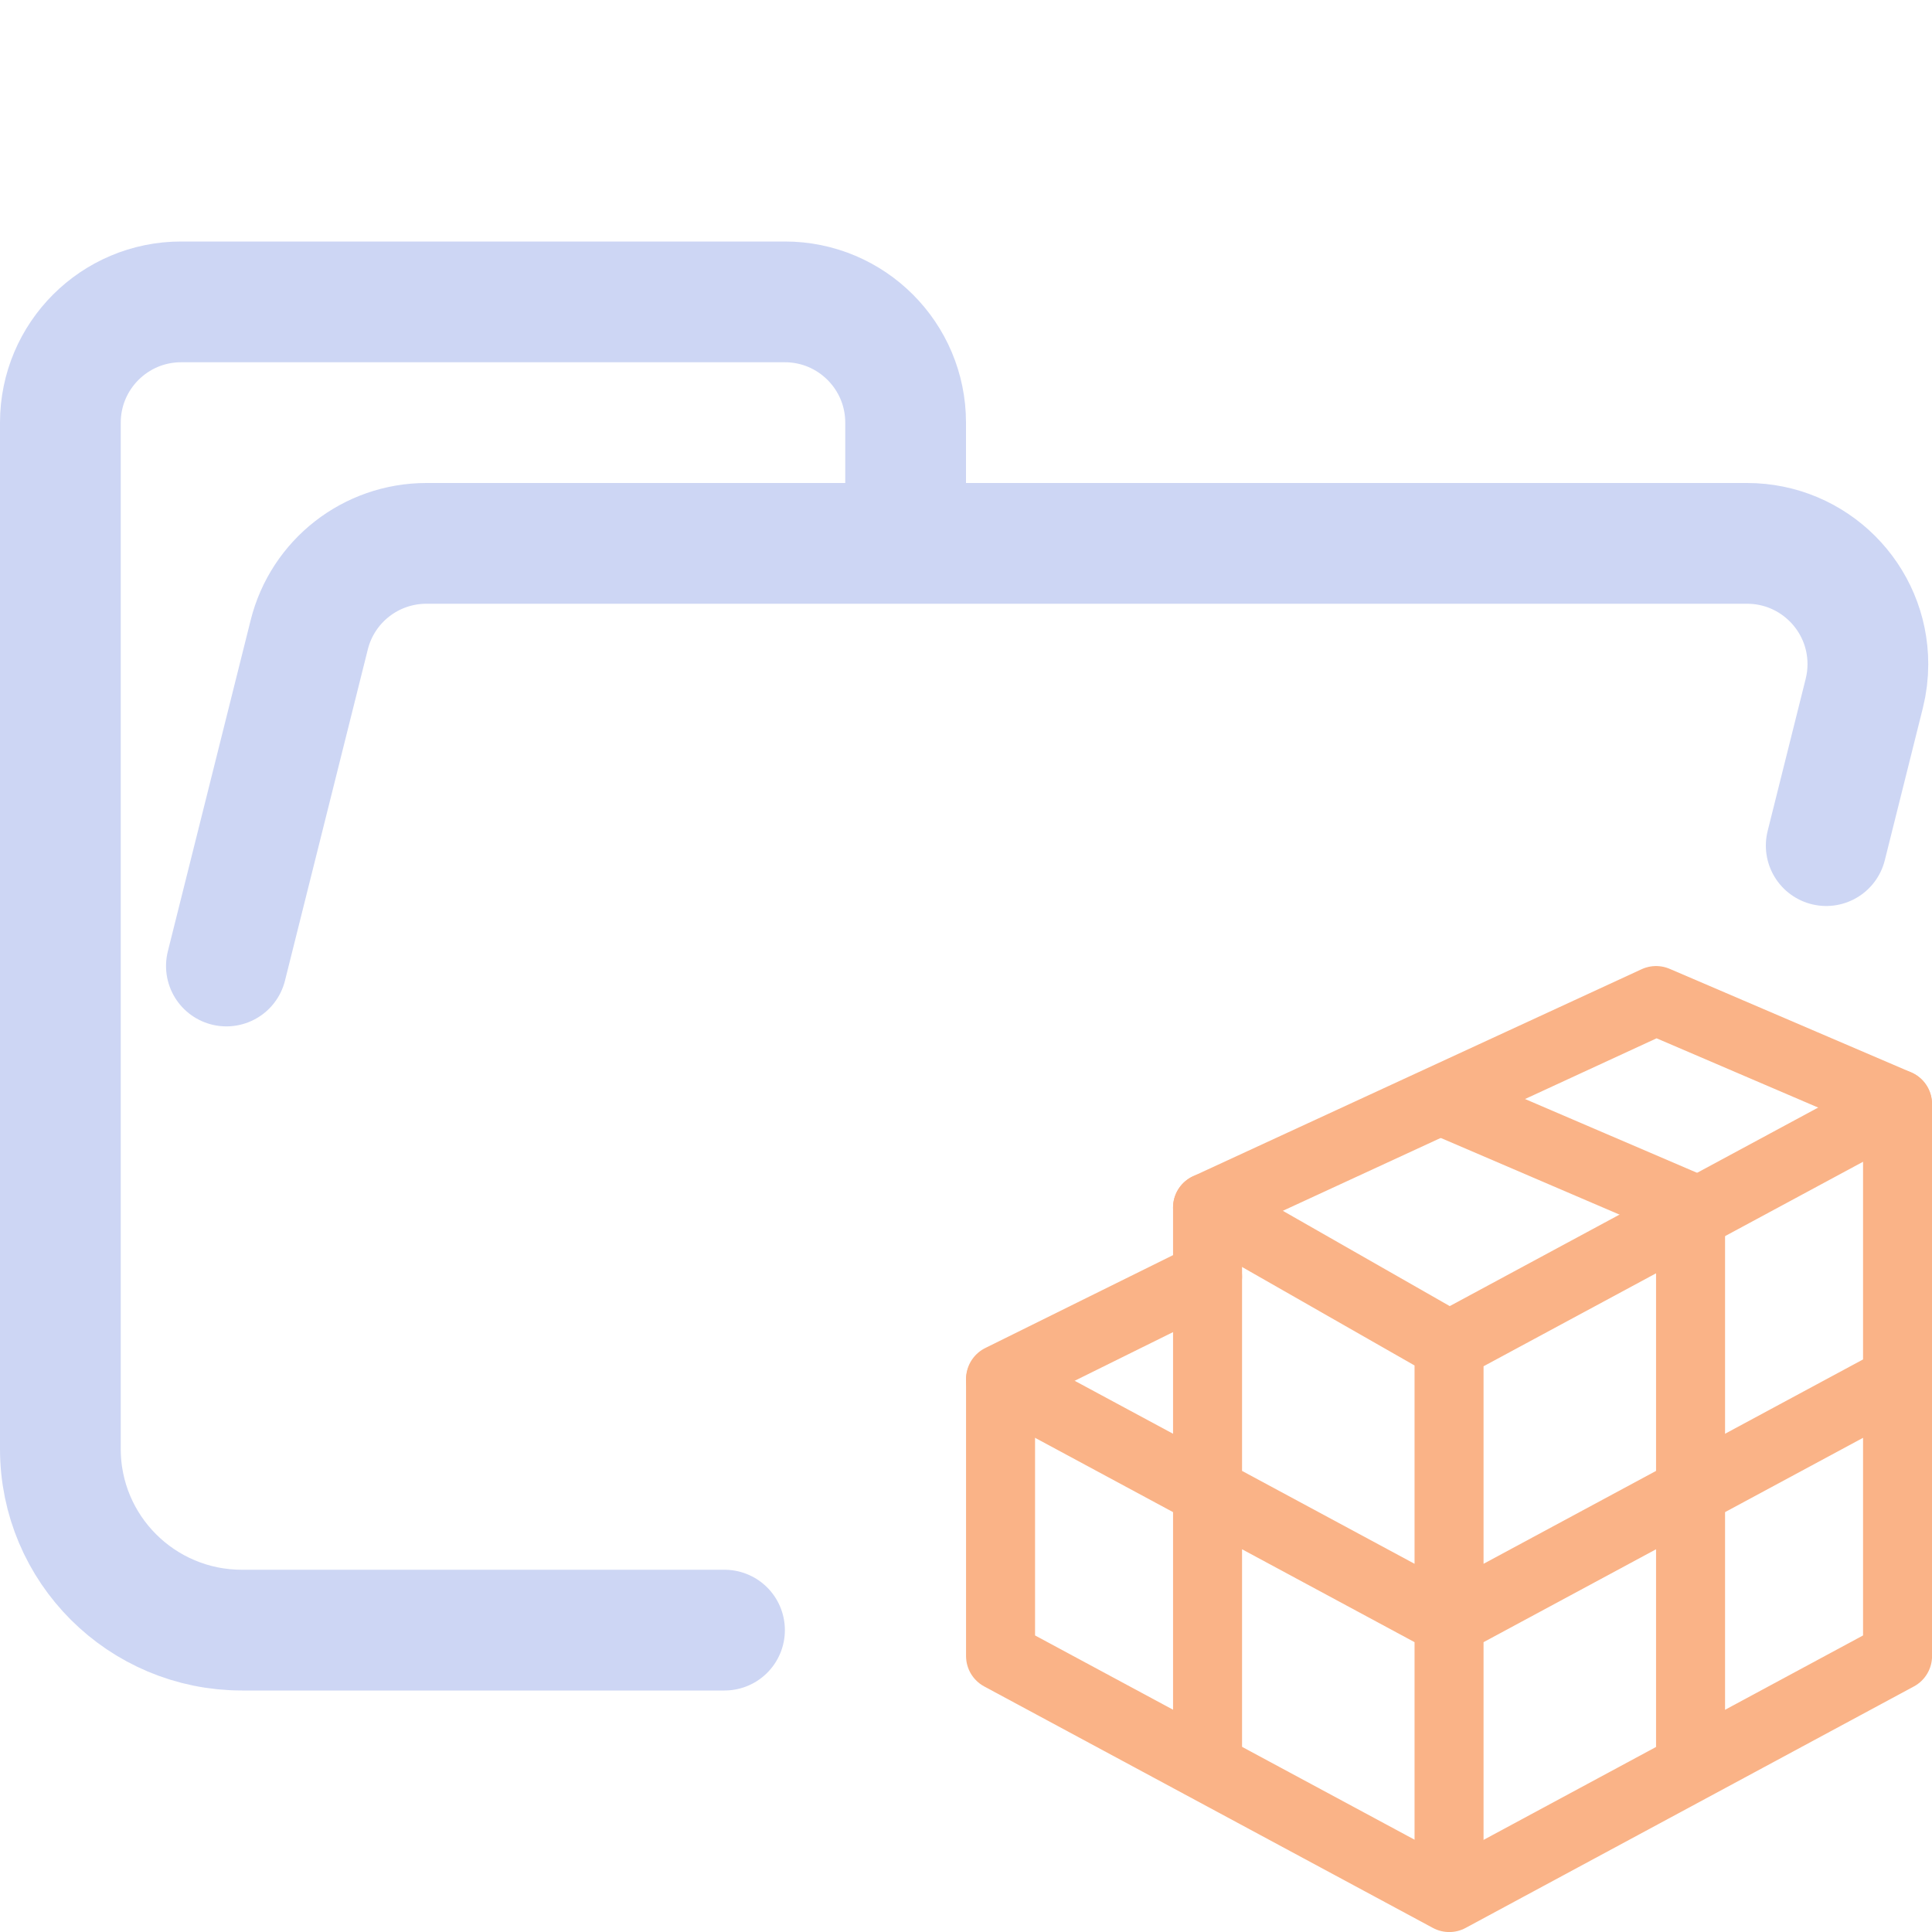
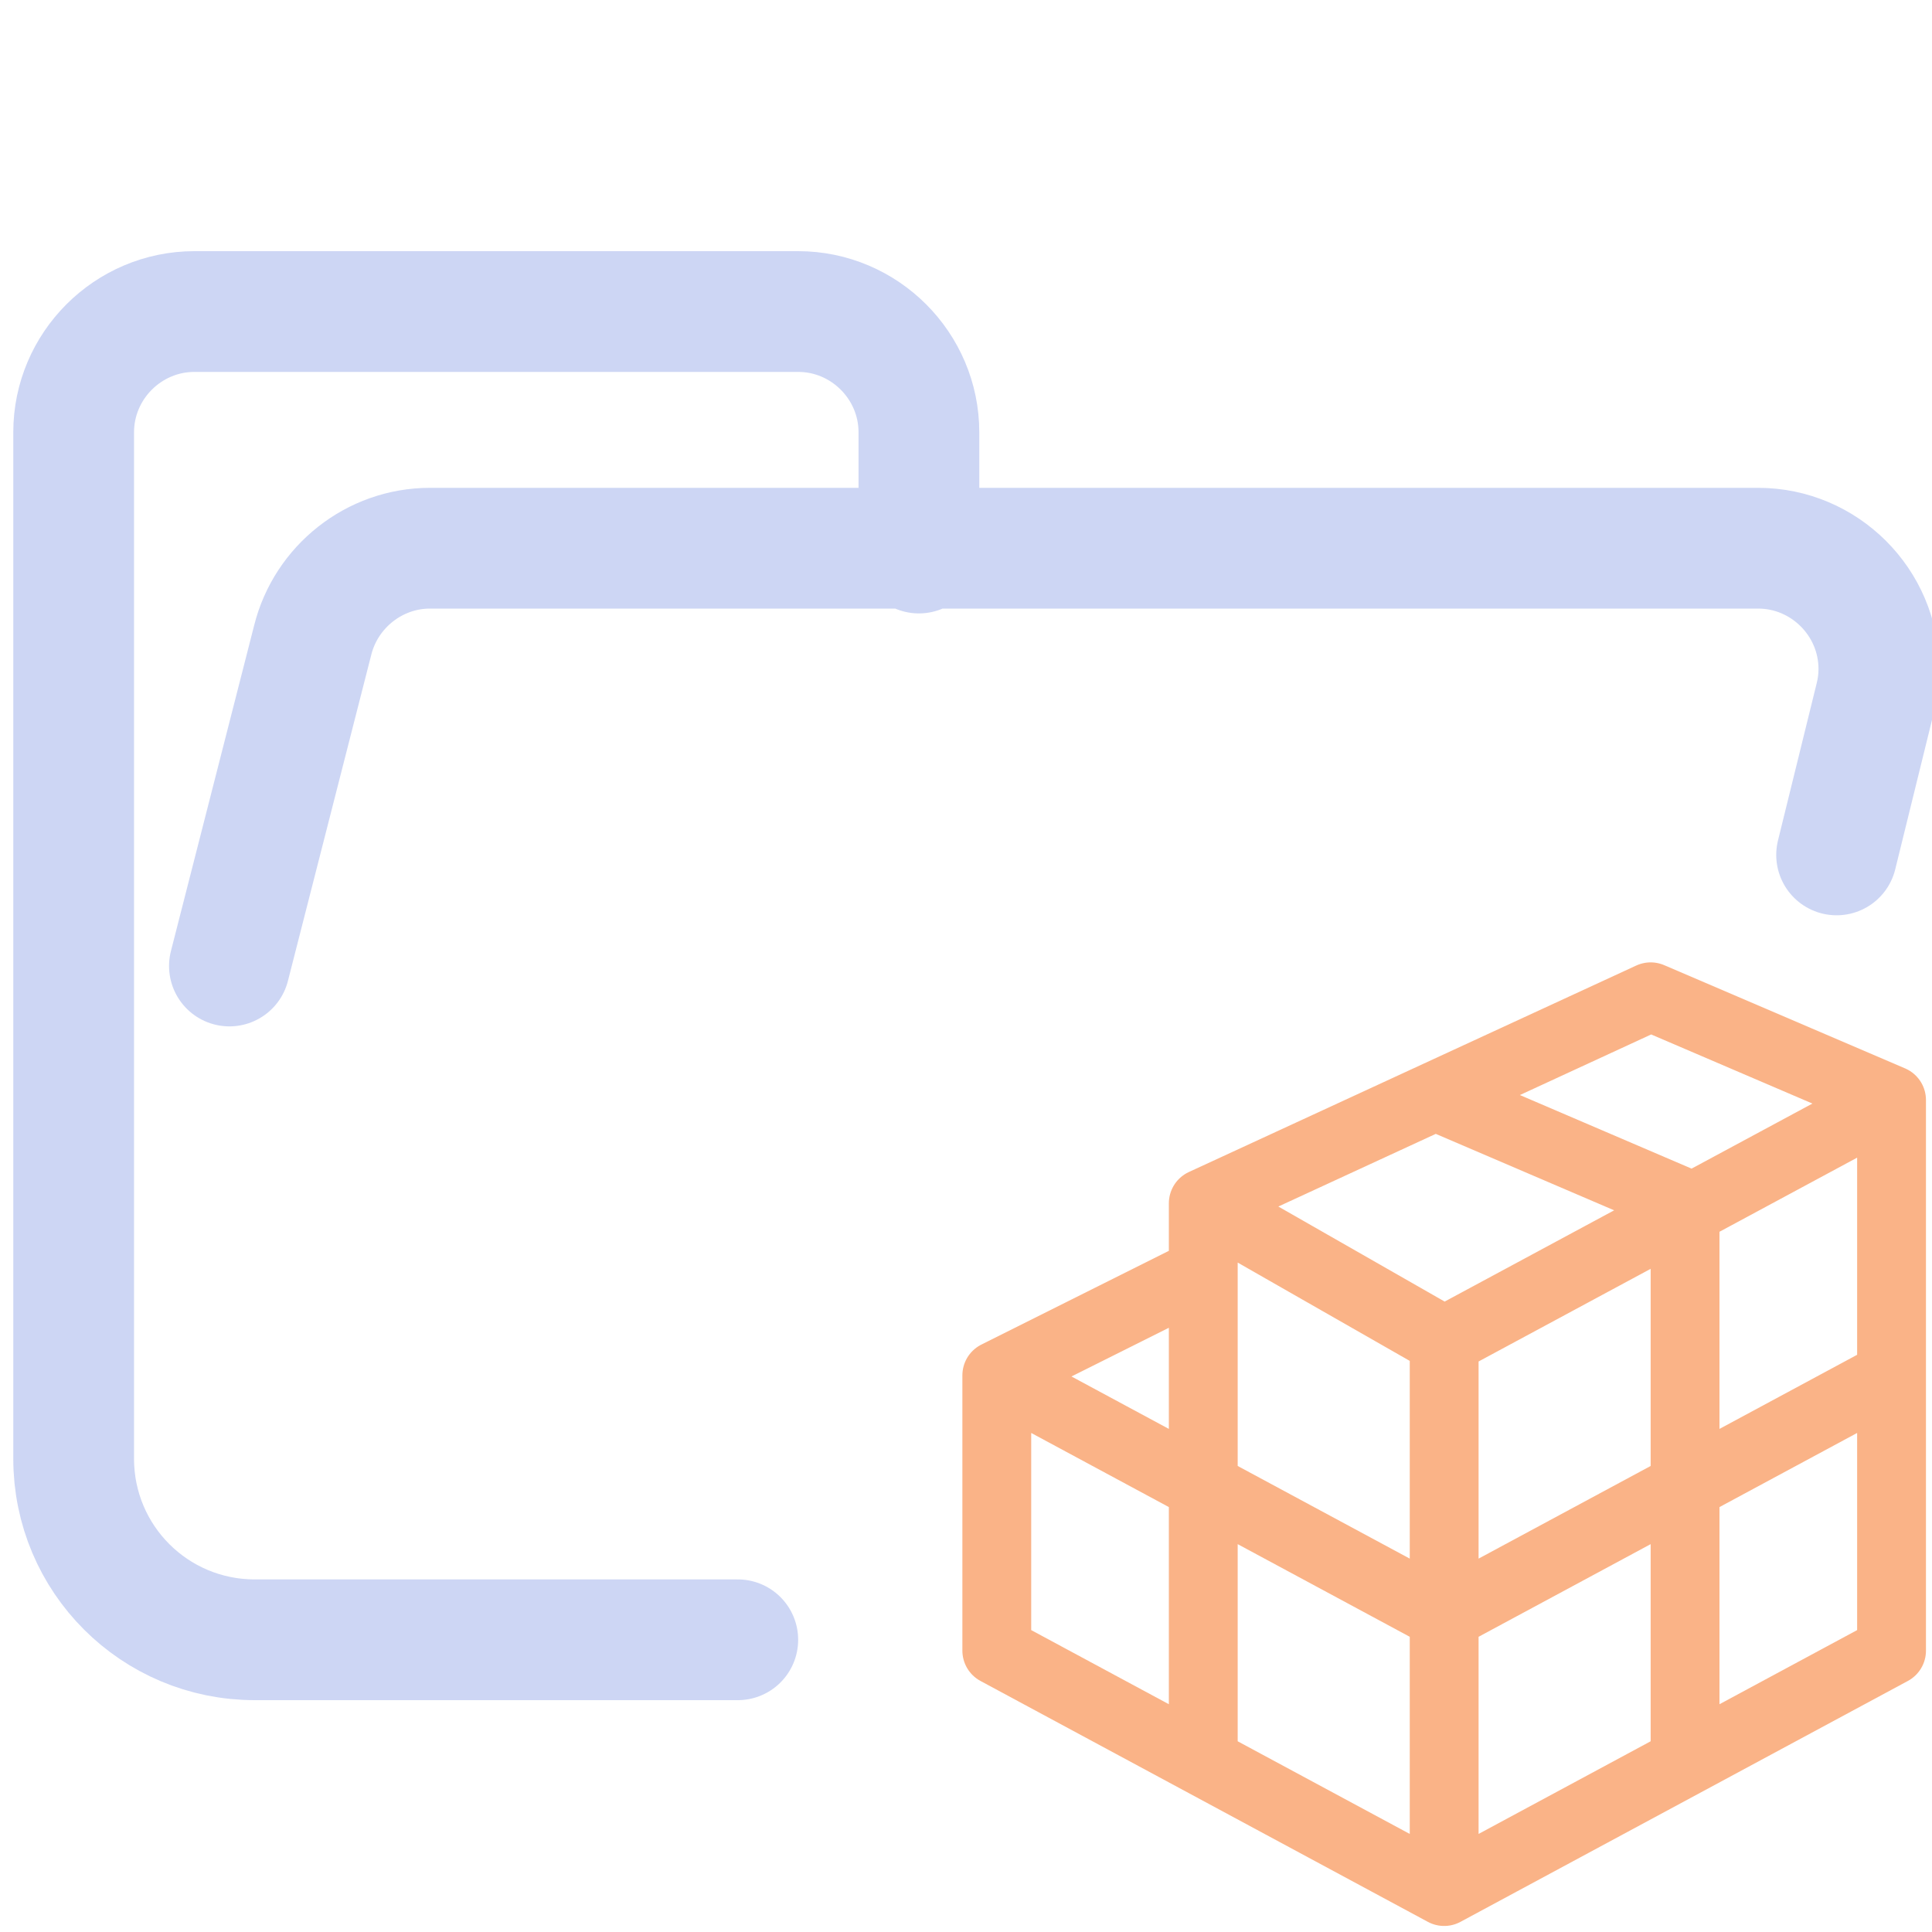
<svg xmlns="http://www.w3.org/2000/svg" width="16" height="16" viewBox="0 0 16 16">
-   <path fill="none" stroke="#cdd6f4" stroke-linecap="round" stroke-linejoin="round" d="M 1.875,8 2.561,5.257 C 2.672,4.812 3.072,4.5 3.531,4.5 H 14.469 c 0.552,0 1,0.448 1,1 0,0.082 -0.01,0.163 -0.03,0.243 L 15.124,7.003 M 6,13.5 H 2.004 C 1.172,13.5 0.5,12.828 0.5,12 V 3.5 c 0,-0.552 0.448,-1 1,-1 h 5 c 0.552,0 1,0.448 1,1 v 1" />
-   <g fill="none" fill-rule="evenodd" stroke="#fab387" stroke-linejoin="round" transform="translate(7.429 7.429)scale(.57143)">
-     <path stroke-linecap="round" d="M 1.5,7 8,10.5 14.5,7 M 4.5,4.5 8.003,6.5 14.498,3 M 4.5,5.5 v 7 M 8,6.5 V 14" />
-     <path stroke-linecap="round" d="M 8.003,3 11.5,4.5 v 8" />
-     <path stroke-linecap="square" d="M 1.5,6.984 V 11 L 8.003,14.5 14.5,11 V 3 L 11,1.5 4.5,4.5 v 1 z" />
-   </g>
+   <path fill="none" stroke="#cdd6f4" stroke-linecap="round" stroke-linejoin="round" d="m1.9 8 0.69-2.7c0.11-0.44 0.51-0.76 0.97-0.76h11c0.55 0 1 0.45 1 1 0 0.082-0.01 0.16-0.03 0.24l-0.32 1.3m-9.1 6.5h-4c-0.83 0-1.5-0.67-1.5-1.5v-8.5c0-0.55 0.45-1 1-1h5c0.55 0 1 0.45 1 1v1" />
+   <path fill="none" stroke="#fab387" stroke-linejoin="round" d="m1.5 7v4l6.5 3.5 6.5-3.5v-8l-3.5-1.5-6.5 3v1zm6.5-4 3.5 1.5v8m-10-5.5 6.5 3.5 6.5-3.5m-10-2.5 3.5 2 6.5-3.5m-10 2.5v7m3.5-6v7.5" transform="matrix(.57 0 0 .57 7.4 7.4)" />
</svg>
